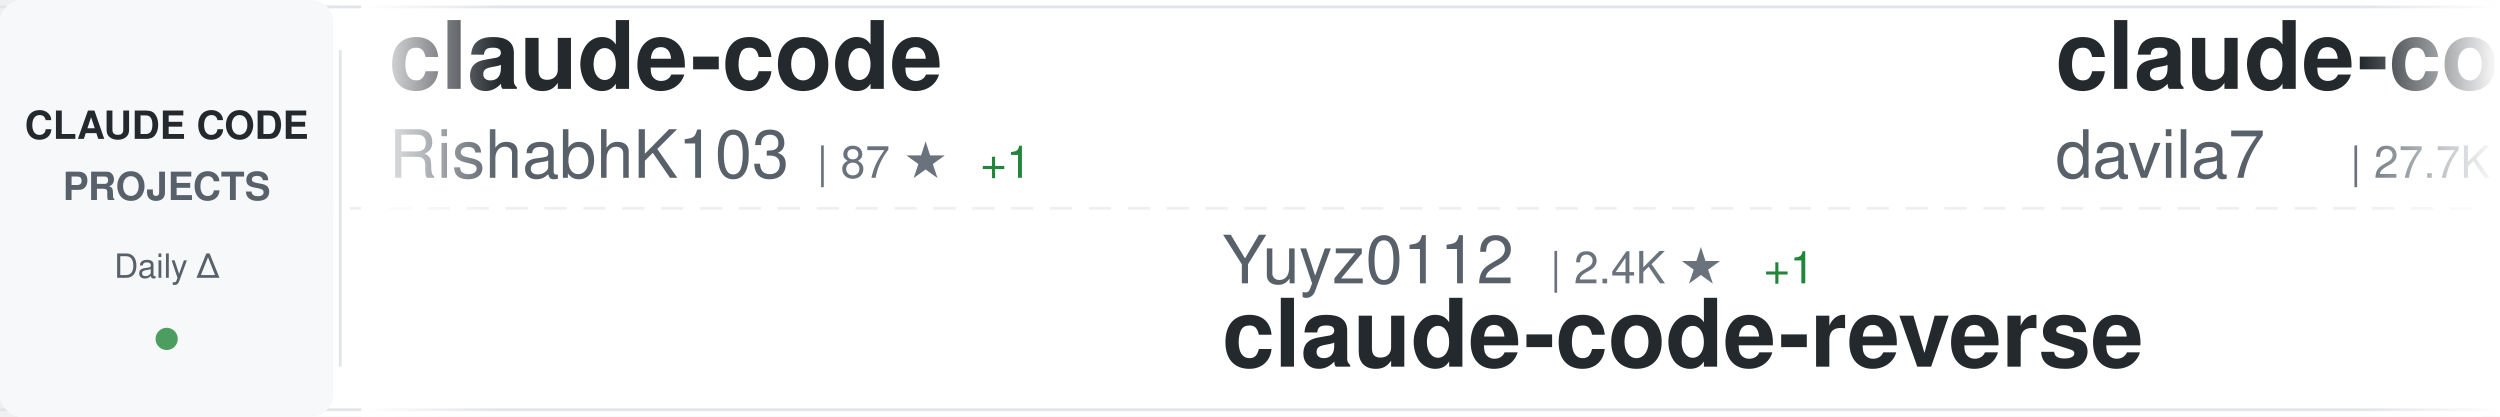
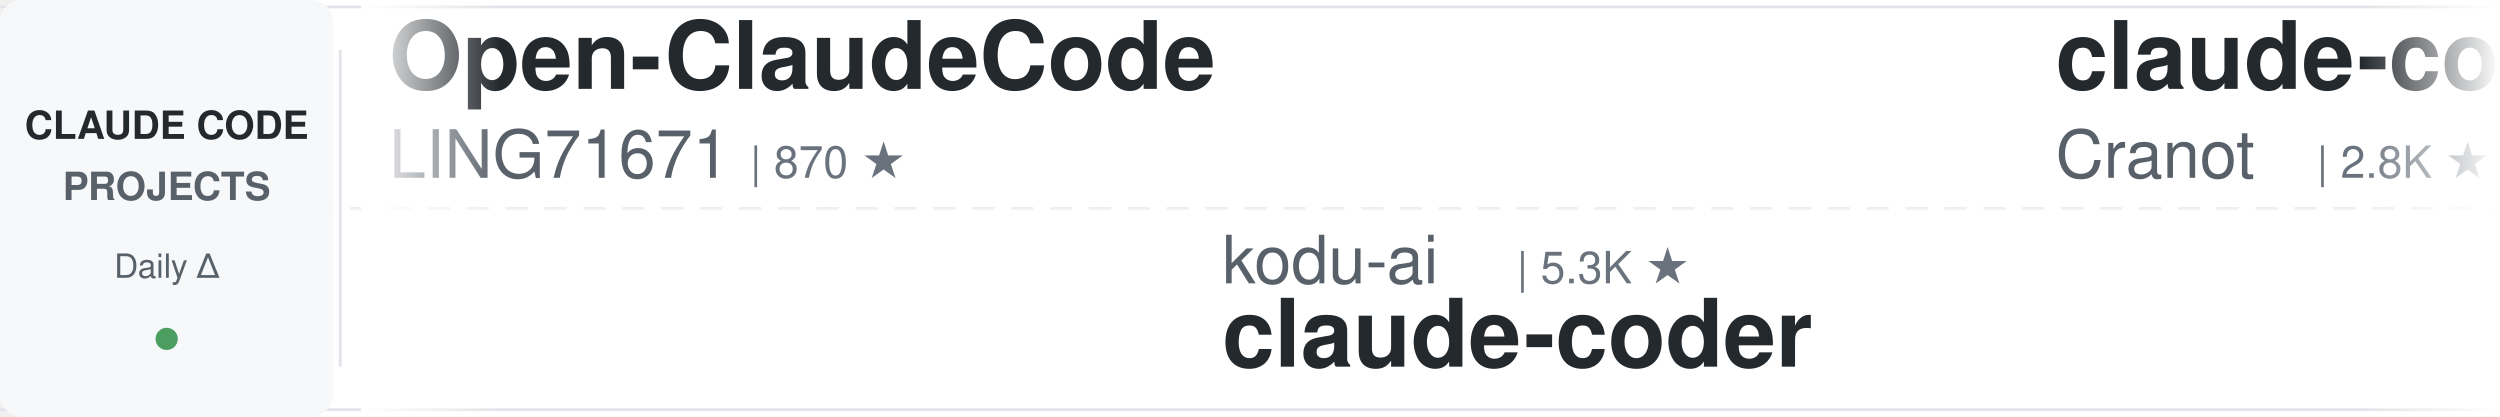
<svg xmlns="http://www.w3.org/2000/svg" width="900" height="150">
  <defs>
    <linearGradient id="awesomeLeftFade" x1="0%" y1="0%" x2="100%" y2="0%">
      <stop offset="0%" style="stop-color:#ffffff;stop-opacity:1" />
      <stop offset="100%" style="stop-color:#ffffff;stop-opacity:0" />
    </linearGradient>
    <linearGradient id="awesomeRightFade" x1="0%" y1="0%" x2="100%" y2="0%">
      <stop offset="0%" style="stop-color:#ffffff;stop-opacity:0" />
      <stop offset="100%" style="stop-color:#ffffff;stop-opacity:1" />
    </linearGradient>
  </defs>
  <rect width="900" height="150" fill="#ffffff" rx="8" />
  <rect x="0" y="2" width="900" height="1" fill="#e1e4e8" />
  <rect x="0" y="147" width="900" height="1" fill="#e1e4e8" />
  <line x1="0" y1="75" x2="900" y2="75" stroke="#e1e4e8" stroke-width="1" stroke-dasharray="8 6" opacity="0.6" />
  <rect x="0" y="0" width="120" height="150" fill="#f6f8fa" rx="8" />
  <text x="60" y="50" font-family="-apple-system, BlinkMacSystemFont, 'Segoe UI', Helvetica, Arial, sans-serif" font-size="14" font-weight="600" fill="#24292e" text-anchor="middle">CLAUDE CODE</text>
  <text x="60" y="72" font-family="-apple-system, BlinkMacSystemFont, 'Segoe UI', Helvetica, Arial, sans-serif" font-size="14" font-weight="600" fill="#586069" text-anchor="middle">PROJECTS</text>
  <text x="60" y="100" font-family="-apple-system, BlinkMacSystemFont, 'Segoe UI', Helvetica, Arial, sans-serif" font-size="12" font-weight="500" fill="#586069" text-anchor="middle">Daily Δ</text>
  <circle cx="60" cy="122" r="4" fill="#22863a" opacity="0.8" />
  <rect x="122" y="18" width="1" height="114" fill="#e1e4e8" />
  <clipPath id="awesomeTickerClip">
    <rect x="130" y="0" width="770" height="150" />
  </clipPath>
  <g clip-path="url(#awesomeTickerClip)">
    <g id="awesomeTickerItems">
      <animateTransform attributeName="transform" attributeType="XML" type="translate" from="0 0" to="-3000 0" dur="54s" repeatCount="indefinite" />
      <g transform="translate(0, 0)">
-         <text x="140" y="32" font-family="-apple-system, BlinkMacSystemFont, 'Segoe UI', Helvetica, Arial, sans-serif" font-size="34" font-weight="600" fill="#24292e">claude-code</text>
-         <text x="140" y="64" font-family="-apple-system, BlinkMacSystemFont, 'Segoe UI', Helvetica, Arial, sans-serif" font-size="24" font-weight="400" fill="#586069">RishabhK103</text>
-         <text x="294" y="64" font-family="-apple-system, BlinkMacSystemFont, 'Segoe UI', Helvetica, Arial, sans-serif" font-size="16" font-weight="500" fill="#6a737d">| 87 ★</text>
-         <text x="353" y="64" font-family="-apple-system, BlinkMacSystemFont, 'Segoe UI', Helvetica, Arial, sans-serif" font-size="16" font-weight="500" fill="#22863a"> +1</text>
+         <text x="140" y="32" font-family="-apple-system, BlinkMacSystemFont, 'Segoe UI', Helvetica, Arial, sans-serif" font-size="34" font-weight="600" fill="#24292e">Open-ClaudeCode</text>
+         <text x="140" y="64" font-family="-apple-system, BlinkMacSystemFont, 'Segoe UI', Helvetica, Arial, sans-serif" font-size="24" font-weight="400" fill="#586069">LING71671</text>
+         <text x="270" y="64" font-family="-apple-system, BlinkMacSystemFont, 'Segoe UI', Helvetica, Arial, sans-serif" font-size="16" font-weight="500" fill="#6a737d">| 870 ★</text>
      </g>
      <g transform="translate(300, 0)">
-         <text x="140" y="102" font-family="-apple-system, BlinkMacSystemFont, 'Segoe UI', Helvetica, Arial, sans-serif" font-size="24" font-weight="400" fill="#586069">Yuyz0112</text>
-         <text x="258" y="102" font-family="-apple-system, BlinkMacSystemFont, 'Segoe UI', Helvetica, Arial, sans-serif" font-size="16" font-weight="500" fill="#6a737d">| 2.4K ★</text>
-         <text x="335" y="102" font-family="-apple-system, BlinkMacSystemFont, 'Segoe UI', Helvetica, Arial, sans-serif" font-size="16" font-weight="500" fill="#22863a"> +1</text>
-         <text x="140" y="132" font-family="-apple-system, BlinkMacSystemFont, 'Segoe UI', Helvetica, Arial, sans-serif" font-size="34" font-weight="600" fill="#24292e">claude-code-reverse</text>
+         <text x="140" y="102" font-family="-apple-system, BlinkMacSystemFont, 'Segoe UI', Helvetica, Arial, sans-serif" font-size="24" font-weight="400" fill="#586069">kodu-ai</text>
+         <text x="246" y="102" font-family="-apple-system, BlinkMacSystemFont, 'Segoe UI', Helvetica, Arial, sans-serif" font-size="16" font-weight="500" fill="#6a737d">| 5.3K ★</text>
+         <text x="140" y="132" font-family="-apple-system, BlinkMacSystemFont, 'Segoe UI', Helvetica, Arial, sans-serif" font-size="34" font-weight="600" fill="#24292e">claude-coder</text>
      </g>
      <g transform="translate(600, 0)">
-         <text x="140" y="32" font-family="-apple-system, BlinkMacSystemFont, 'Segoe UI', Helvetica, Arial, sans-serif" font-size="34" font-weight="600" fill="#24292e">claude-code-templates</text>
-         <text x="140" y="64" font-family="-apple-system, BlinkMacSystemFont, 'Segoe UI', Helvetica, Arial, sans-serif" font-size="24" font-weight="400" fill="#586069">davila7</text>
-         <text x="246" y="64" font-family="-apple-system, BlinkMacSystemFont, 'Segoe UI', Helvetica, Arial, sans-serif" font-size="16" font-weight="500" fill="#6a737d">| 27.7K ★</text>
-         <text x="332" y="64" font-family="-apple-system, BlinkMacSystemFont, 'Segoe UI', Helvetica, Arial, sans-serif" font-size="16" font-weight="500" fill="#22863a"> +22</text>
+         <text x="140" y="32" font-family="-apple-system, BlinkMacSystemFont, 'Segoe UI', Helvetica, Arial, sans-serif" font-size="34" font-weight="600" fill="#24292e">claude-code-guide</text>
+         <text x="140" y="64" font-family="-apple-system, BlinkMacSystemFont, 'Segoe UI', Helvetica, Arial, sans-serif" font-size="24" font-weight="400" fill="#586069">Cranot</text>
+         <text x="234" y="64" font-family="-apple-system, BlinkMacSystemFont, 'Segoe UI', Helvetica, Arial, sans-serif" font-size="16" font-weight="500" fill="#6a737d">| 2.8K ★</text>
+         <text x="311" y="64" font-family="-apple-system, BlinkMacSystemFont, 'Segoe UI', Helvetica, Arial, sans-serif" font-size="16" font-weight="500" fill="#22863a"> +3</text>
      </g>
      <g transform="translate(900, 0)">
-         <text x="140" y="102" font-family="-apple-system, BlinkMacSystemFont, 'Segoe UI', Helvetica, Arial, sans-serif" font-size="24" font-weight="400" fill="#586069">snarktank</text>
-         <text x="270" y="102" font-family="-apple-system, BlinkMacSystemFont, 'Segoe UI', Helvetica, Arial, sans-serif" font-size="16" font-weight="500" fill="#6a737d">| 19.8K ★</text>
-         <text x="356" y="102" font-family="-apple-system, BlinkMacSystemFont, 'Segoe UI', Helvetica, Arial, sans-serif" font-size="16" font-weight="500" fill="#22863a"> +37</text>
-         <text x="140" y="132" font-family="-apple-system, BlinkMacSystemFont, 'Segoe UI', Helvetica, Arial, sans-serif" font-size="34" font-weight="600" fill="#24292e">ralph</text>
+         <text x="140" y="102" font-family="-apple-system, BlinkMacSystemFont, 'Segoe UI', Helvetica, Arial, sans-serif" font-size="24" font-weight="400" fill="#586069">huangserva</text>
+         <text x="282" y="102" font-family="-apple-system, BlinkMacSystemFont, 'Segoe UI', Helvetica, Arial, sans-serif" font-size="16" font-weight="500" fill="#6a737d">| 592 ★</text>
+         <text x="140" y="132" font-family="-apple-system, BlinkMacSystemFont, 'Segoe UI', Helvetica, Arial, sans-serif" font-size="34" font-weight="600" fill="#24292e">claude-code-cli</text>
      </g>
      <g transform="translate(1200, 0)">
        <text x="140" y="32" font-family="-apple-system, BlinkMacSystemFont, 'Segoe UI', Helvetica, Arial, sans-serif" font-size="34" font-weight="600" fill="#24292e">claude-code-sourcemap</text>
        <text x="140" y="64" font-family="-apple-system, BlinkMacSystemFont, 'Segoe UI', Helvetica, Arial, sans-serif" font-size="24" font-weight="400" fill="#586069">ChinaSiro</text>
        <text x="270" y="64" font-family="-apple-system, BlinkMacSystemFont, 'Segoe UI', Helvetica, Arial, sans-serif" font-size="16" font-weight="500" fill="#6a737d">| 9.3K ★</text>
-         <text x="347" y="64" font-family="-apple-system, BlinkMacSystemFont, 'Segoe UI', Helvetica, Arial, sans-serif" font-size="16" font-weight="500" fill="#22863a"> +7</text>
+         <text x="347" y="64" font-family="-apple-system, BlinkMacSystemFont, 'Segoe UI', Helvetica, Arial, sans-serif" font-size="16" font-weight="500" fill="#22863a"> +10</text>
      </g>
      <g transform="translate(1500, 0)">
-         <text x="140" y="102" font-family="-apple-system, BlinkMacSystemFont, 'Segoe UI', Helvetica, Arial, sans-serif" font-size="24" font-weight="400" fill="#586069">ghuntley</text>
-         <text x="258" y="102" font-family="-apple-system, BlinkMacSystemFont, 'Segoe UI', Helvetica, Arial, sans-serif" font-size="16" font-weight="500" fill="#6a737d">| 981 ★</text>
-         <text x="140" y="132" font-family="-apple-system, BlinkMacSystemFont, 'Segoe UI', Helvetica, Arial, sans-serif" font-size="34" font-weight="600" fill="#24292e">claude-code-source-code-...</text>
+         <text x="140" y="102" font-family="-apple-system, BlinkMacSystemFont, 'Segoe UI', Helvetica, Arial, sans-serif" font-size="24" font-weight="400" fill="#586069">JrCx7scC</text>
+         <text x="258" y="102" font-family="-apple-system, BlinkMacSystemFont, 'Segoe UI', Helvetica, Arial, sans-serif" font-size="16" font-weight="500" fill="#6a737d">| 368 ★</text>
+         <text x="326" y="102" font-family="-apple-system, BlinkMacSystemFont, 'Segoe UI', Helvetica, Arial, sans-serif" font-size="16" font-weight="500" fill="#22863a"> +1</text>
+         <text x="140" y="132" font-family="-apple-system, BlinkMacSystemFont, 'Segoe UI', Helvetica, Arial, sans-serif" font-size="34" font-weight="600" fill="#24292e">claude-code-source</text>
      </g>
      <g transform="translate(1800, 0)">
-         <text x="140" y="32" font-family="-apple-system, BlinkMacSystemFont, 'Segoe UI', Helvetica, Arial, sans-serif" font-size="34" font-weight="600" fill="#24292e">skills</text>
-         <text x="140" y="64" font-family="-apple-system, BlinkMacSystemFont, 'Segoe UI', Helvetica, Arial, sans-serif" font-size="24" font-weight="400" fill="#586069">anthropics</text>
-         <text x="282" y="64" font-family="-apple-system, BlinkMacSystemFont, 'Segoe UI', Helvetica, Arial, sans-serif" font-size="16" font-weight="500" fill="#6a737d">| 144.9K ★</text>
-         <text x="377" y="64" font-family="-apple-system, BlinkMacSystemFont, 'Segoe UI', Helvetica, Arial, sans-serif" font-size="16" font-weight="500" fill="#22863a"> +544</text>
+         <text x="140" y="32" font-family="-apple-system, BlinkMacSystemFont, 'Segoe UI', Helvetica, Arial, sans-serif" font-size="34" font-weight="600" fill="#24292e">free-claude-code</text>
+         <text x="140" y="64" font-family="-apple-system, BlinkMacSystemFont, 'Segoe UI', Helvetica, Arial, sans-serif" font-size="24" font-weight="400" fill="#586069">Alishahryar1</text>
+         <text x="306" y="64" font-family="-apple-system, BlinkMacSystemFont, 'Segoe UI', Helvetica, Arial, sans-serif" font-size="16" font-weight="500" fill="#6a737d">| 31.5K ★</text>
+         <text x="392" y="64" font-family="-apple-system, BlinkMacSystemFont, 'Segoe UI', Helvetica, Arial, sans-serif" font-size="16" font-weight="500" fill="#22863a"> +259</text>
      </g>
      <g transform="translate(2100, 0)">
-         <text x="140" y="102" font-family="-apple-system, BlinkMacSystemFont, 'Segoe UI', Helvetica, Arial, sans-serif" font-size="24" font-weight="400" fill="#586069">alejandrobalderas</text>
-         <text x="366" y="102" font-family="-apple-system, BlinkMacSystemFont, 'Segoe UI', Helvetica, Arial, sans-serif" font-size="16" font-weight="500" fill="#6a737d">| 2.2K ★</text>
-         <text x="443" y="102" font-family="-apple-system, BlinkMacSystemFont, 'Segoe UI', Helvetica, Arial, sans-serif" font-size="16" font-weight="500" fill="#22863a"> +3</text>
-         <text x="140" y="132" font-family="-apple-system, BlinkMacSystemFont, 'Segoe UI', Helvetica, Arial, sans-serif" font-size="34" font-weight="600" fill="#24292e">claude-code-from-source</text>
+         <text x="140" y="102" font-family="-apple-system, BlinkMacSystemFont, 'Segoe UI', Helvetica, Arial, sans-serif" font-size="24" font-weight="400" fill="#586069">lorryjovens-hub</text>
+         <text x="342" y="102" font-family="-apple-system, BlinkMacSystemFont, 'Segoe UI', Helvetica, Arial, sans-serif" font-size="16" font-weight="500" fill="#6a737d">| 1.6K ★</text>
+         <text x="419" y="102" font-family="-apple-system, BlinkMacSystemFont, 'Segoe UI', Helvetica, Arial, sans-serif" font-size="16" font-weight="500" fill="#22863a"> +2</text>
+         <text x="140" y="132" font-family="-apple-system, BlinkMacSystemFont, 'Segoe UI', Helvetica, Arial, sans-serif" font-size="34" font-weight="600" fill="#24292e">claude-code-rust</text>
      </g>
      <g transform="translate(2400, 0)">
-         <text x="140" y="32" font-family="-apple-system, BlinkMacSystemFont, 'Segoe UI', Helvetica, Arial, sans-serif" font-size="34" font-weight="600" fill="#24292e">pi-vs-claude-code</text>
-         <text x="140" y="64" font-family="-apple-system, BlinkMacSystemFont, 'Segoe UI', Helvetica, Arial, sans-serif" font-size="24" font-weight="400" fill="#586069">disler</text>
-         <text x="234" y="64" font-family="-apple-system, BlinkMacSystemFont, 'Segoe UI', Helvetica, Arial, sans-serif" font-size="16" font-weight="500" fill="#6a737d">| 1.3K ★</text>
-         <text x="311" y="64" font-family="-apple-system, BlinkMacSystemFont, 'Segoe UI', Helvetica, Arial, sans-serif" font-size="16" font-weight="500" fill="#22863a"> +16</text>
+         <text x="140" y="32" font-family="-apple-system, BlinkMacSystemFont, 'Segoe UI', Helvetica, Arial, sans-serif" font-size="34" font-weight="600" fill="#24292e">awesome-claude-code-suba...</text>
+         <text x="140" y="64" font-family="-apple-system, BlinkMacSystemFont, 'Segoe UI', Helvetica, Arial, sans-serif" font-size="24" font-weight="400" fill="#586069">VoltAgent</text>
+         <text x="270" y="64" font-family="-apple-system, BlinkMacSystemFont, 'Segoe UI', Helvetica, Arial, sans-serif" font-size="16" font-weight="500" fill="#6a737d">| 21.0K ★</text>
+         <text x="356" y="64" font-family="-apple-system, BlinkMacSystemFont, 'Segoe UI', Helvetica, Arial, sans-serif" font-size="16" font-weight="500" fill="#22863a"> +69</text>
      </g>
      <g transform="translate(2700, 0)">
-         <text x="140" y="102" font-family="-apple-system, BlinkMacSystemFont, 'Segoe UI', Helvetica, Arial, sans-serif" font-size="24" font-weight="400" fill="#586069">pengchengneo</text>
-         <text x="306" y="102" font-family="-apple-system, BlinkMacSystemFont, 'Segoe UI', Helvetica, Arial, sans-serif" font-size="16" font-weight="500" fill="#6a737d">| 1.4K ★</text>
-         <text x="383" y="102" font-family="-apple-system, BlinkMacSystemFont, 'Segoe UI', Helvetica, Arial, sans-serif" font-size="16" font-weight="500" fill="#22863a"> +9</text>
-         <text x="140" y="132" font-family="-apple-system, BlinkMacSystemFont, 'Segoe UI', Helvetica, Arial, sans-serif" font-size="34" font-weight="600" fill="#24292e">Claude-Code</text>
+         <text x="140" y="102" font-family="-apple-system, BlinkMacSystemFont, 'Segoe UI', Helvetica, Arial, sans-serif" font-size="24" font-weight="400" fill="#586069">alex000kim</text>
+         <text x="282" y="102" font-family="-apple-system, BlinkMacSystemFont, 'Segoe UI', Helvetica, Arial, sans-serif" font-size="16" font-weight="500" fill="#6a737d">| 227 ★</text>
+         <text x="140" y="132" font-family="-apple-system, BlinkMacSystemFont, 'Segoe UI', Helvetica, Arial, sans-serif" font-size="34" font-weight="600" fill="#24292e">claude-code</text>
      </g>
      <g transform="translate(3000, 0)">
-         <text x="140" y="32" font-family="-apple-system, BlinkMacSystemFont, 'Segoe UI', Helvetica, Arial, sans-serif" font-size="34" font-weight="600" fill="#24292e">claude-code</text>
-         <text x="140" y="64" font-family="-apple-system, BlinkMacSystemFont, 'Segoe UI', Helvetica, Arial, sans-serif" font-size="24" font-weight="400" fill="#586069">RishabhK103</text>
-         <text x="294" y="64" font-family="-apple-system, BlinkMacSystemFont, 'Segoe UI', Helvetica, Arial, sans-serif" font-size="16" font-weight="500" fill="#6a737d">| 87 ★</text>
-         <text x="353" y="64" font-family="-apple-system, BlinkMacSystemFont, 'Segoe UI', Helvetica, Arial, sans-serif" font-size="16" font-weight="500" fill="#22863a"> +1</text>
+         <text x="140" y="32" font-family="-apple-system, BlinkMacSystemFont, 'Segoe UI', Helvetica, Arial, sans-serif" font-size="34" font-weight="600" fill="#24292e">Open-ClaudeCode</text>
+         <text x="140" y="64" font-family="-apple-system, BlinkMacSystemFont, 'Segoe UI', Helvetica, Arial, sans-serif" font-size="24" font-weight="400" fill="#586069">LING71671</text>
+         <text x="270" y="64" font-family="-apple-system, BlinkMacSystemFont, 'Segoe UI', Helvetica, Arial, sans-serif" font-size="16" font-weight="500" fill="#6a737d">| 870 ★</text>
      </g>
      <g transform="translate(3300, 0)">
-         <text x="140" y="102" font-family="-apple-system, BlinkMacSystemFont, 'Segoe UI', Helvetica, Arial, sans-serif" font-size="24" font-weight="400" fill="#586069">Yuyz0112</text>
-         <text x="258" y="102" font-family="-apple-system, BlinkMacSystemFont, 'Segoe UI', Helvetica, Arial, sans-serif" font-size="16" font-weight="500" fill="#6a737d">| 2.4K ★</text>
-         <text x="335" y="102" font-family="-apple-system, BlinkMacSystemFont, 'Segoe UI', Helvetica, Arial, sans-serif" font-size="16" font-weight="500" fill="#22863a"> +1</text>
-         <text x="140" y="132" font-family="-apple-system, BlinkMacSystemFont, 'Segoe UI', Helvetica, Arial, sans-serif" font-size="34" font-weight="600" fill="#24292e">claude-code-reverse</text>
+         <text x="140" y="102" font-family="-apple-system, BlinkMacSystemFont, 'Segoe UI', Helvetica, Arial, sans-serif" font-size="24" font-weight="400" fill="#586069">kodu-ai</text>
+         <text x="246" y="102" font-family="-apple-system, BlinkMacSystemFont, 'Segoe UI', Helvetica, Arial, sans-serif" font-size="16" font-weight="500" fill="#6a737d">| 5.3K ★</text>
+         <text x="140" y="132" font-family="-apple-system, BlinkMacSystemFont, 'Segoe UI', Helvetica, Arial, sans-serif" font-size="34" font-weight="600" fill="#24292e">claude-coder</text>
      </g>
      <g transform="translate(3600, 0)">
-         <text x="140" y="32" font-family="-apple-system, BlinkMacSystemFont, 'Segoe UI', Helvetica, Arial, sans-serif" font-size="34" font-weight="600" fill="#24292e">claude-code-templates</text>
-         <text x="140" y="64" font-family="-apple-system, BlinkMacSystemFont, 'Segoe UI', Helvetica, Arial, sans-serif" font-size="24" font-weight="400" fill="#586069">davila7</text>
-         <text x="246" y="64" font-family="-apple-system, BlinkMacSystemFont, 'Segoe UI', Helvetica, Arial, sans-serif" font-size="16" font-weight="500" fill="#6a737d">| 27.7K ★</text>
-         <text x="332" y="64" font-family="-apple-system, BlinkMacSystemFont, 'Segoe UI', Helvetica, Arial, sans-serif" font-size="16" font-weight="500" fill="#22863a"> +22</text>
+         <text x="140" y="32" font-family="-apple-system, BlinkMacSystemFont, 'Segoe UI', Helvetica, Arial, sans-serif" font-size="34" font-weight="600" fill="#24292e">claude-code-guide</text>
+         <text x="140" y="64" font-family="-apple-system, BlinkMacSystemFont, 'Segoe UI', Helvetica, Arial, sans-serif" font-size="24" font-weight="400" fill="#586069">Cranot</text>
+         <text x="234" y="64" font-family="-apple-system, BlinkMacSystemFont, 'Segoe UI', Helvetica, Arial, sans-serif" font-size="16" font-weight="500" fill="#6a737d">| 2.8K ★</text>
+         <text x="311" y="64" font-family="-apple-system, BlinkMacSystemFont, 'Segoe UI', Helvetica, Arial, sans-serif" font-size="16" font-weight="500" fill="#22863a"> +3</text>
      </g>
      <g transform="translate(3900, 0)">
-         <text x="140" y="102" font-family="-apple-system, BlinkMacSystemFont, 'Segoe UI', Helvetica, Arial, sans-serif" font-size="24" font-weight="400" fill="#586069">snarktank</text>
-         <text x="270" y="102" font-family="-apple-system, BlinkMacSystemFont, 'Segoe UI', Helvetica, Arial, sans-serif" font-size="16" font-weight="500" fill="#6a737d">| 19.8K ★</text>
-         <text x="356" y="102" font-family="-apple-system, BlinkMacSystemFont, 'Segoe UI', Helvetica, Arial, sans-serif" font-size="16" font-weight="500" fill="#22863a"> +37</text>
-         <text x="140" y="132" font-family="-apple-system, BlinkMacSystemFont, 'Segoe UI', Helvetica, Arial, sans-serif" font-size="34" font-weight="600" fill="#24292e">ralph</text>
+         <text x="140" y="102" font-family="-apple-system, BlinkMacSystemFont, 'Segoe UI', Helvetica, Arial, sans-serif" font-size="24" font-weight="400" fill="#586069">huangserva</text>
+         <text x="282" y="102" font-family="-apple-system, BlinkMacSystemFont, 'Segoe UI', Helvetica, Arial, sans-serif" font-size="16" font-weight="500" fill="#6a737d">| 592 ★</text>
+         <text x="140" y="132" font-family="-apple-system, BlinkMacSystemFont, 'Segoe UI', Helvetica, Arial, sans-serif" font-size="34" font-weight="600" fill="#24292e">claude-code-cli</text>
      </g>
    </g>
  </g>
  <rect x="130" y="0" width="50" height="150" fill="url(#awesomeLeftFade)" />
  <rect x="850" y="0" width="50" height="150" fill="url(#awesomeRightFade)" />
</svg>
